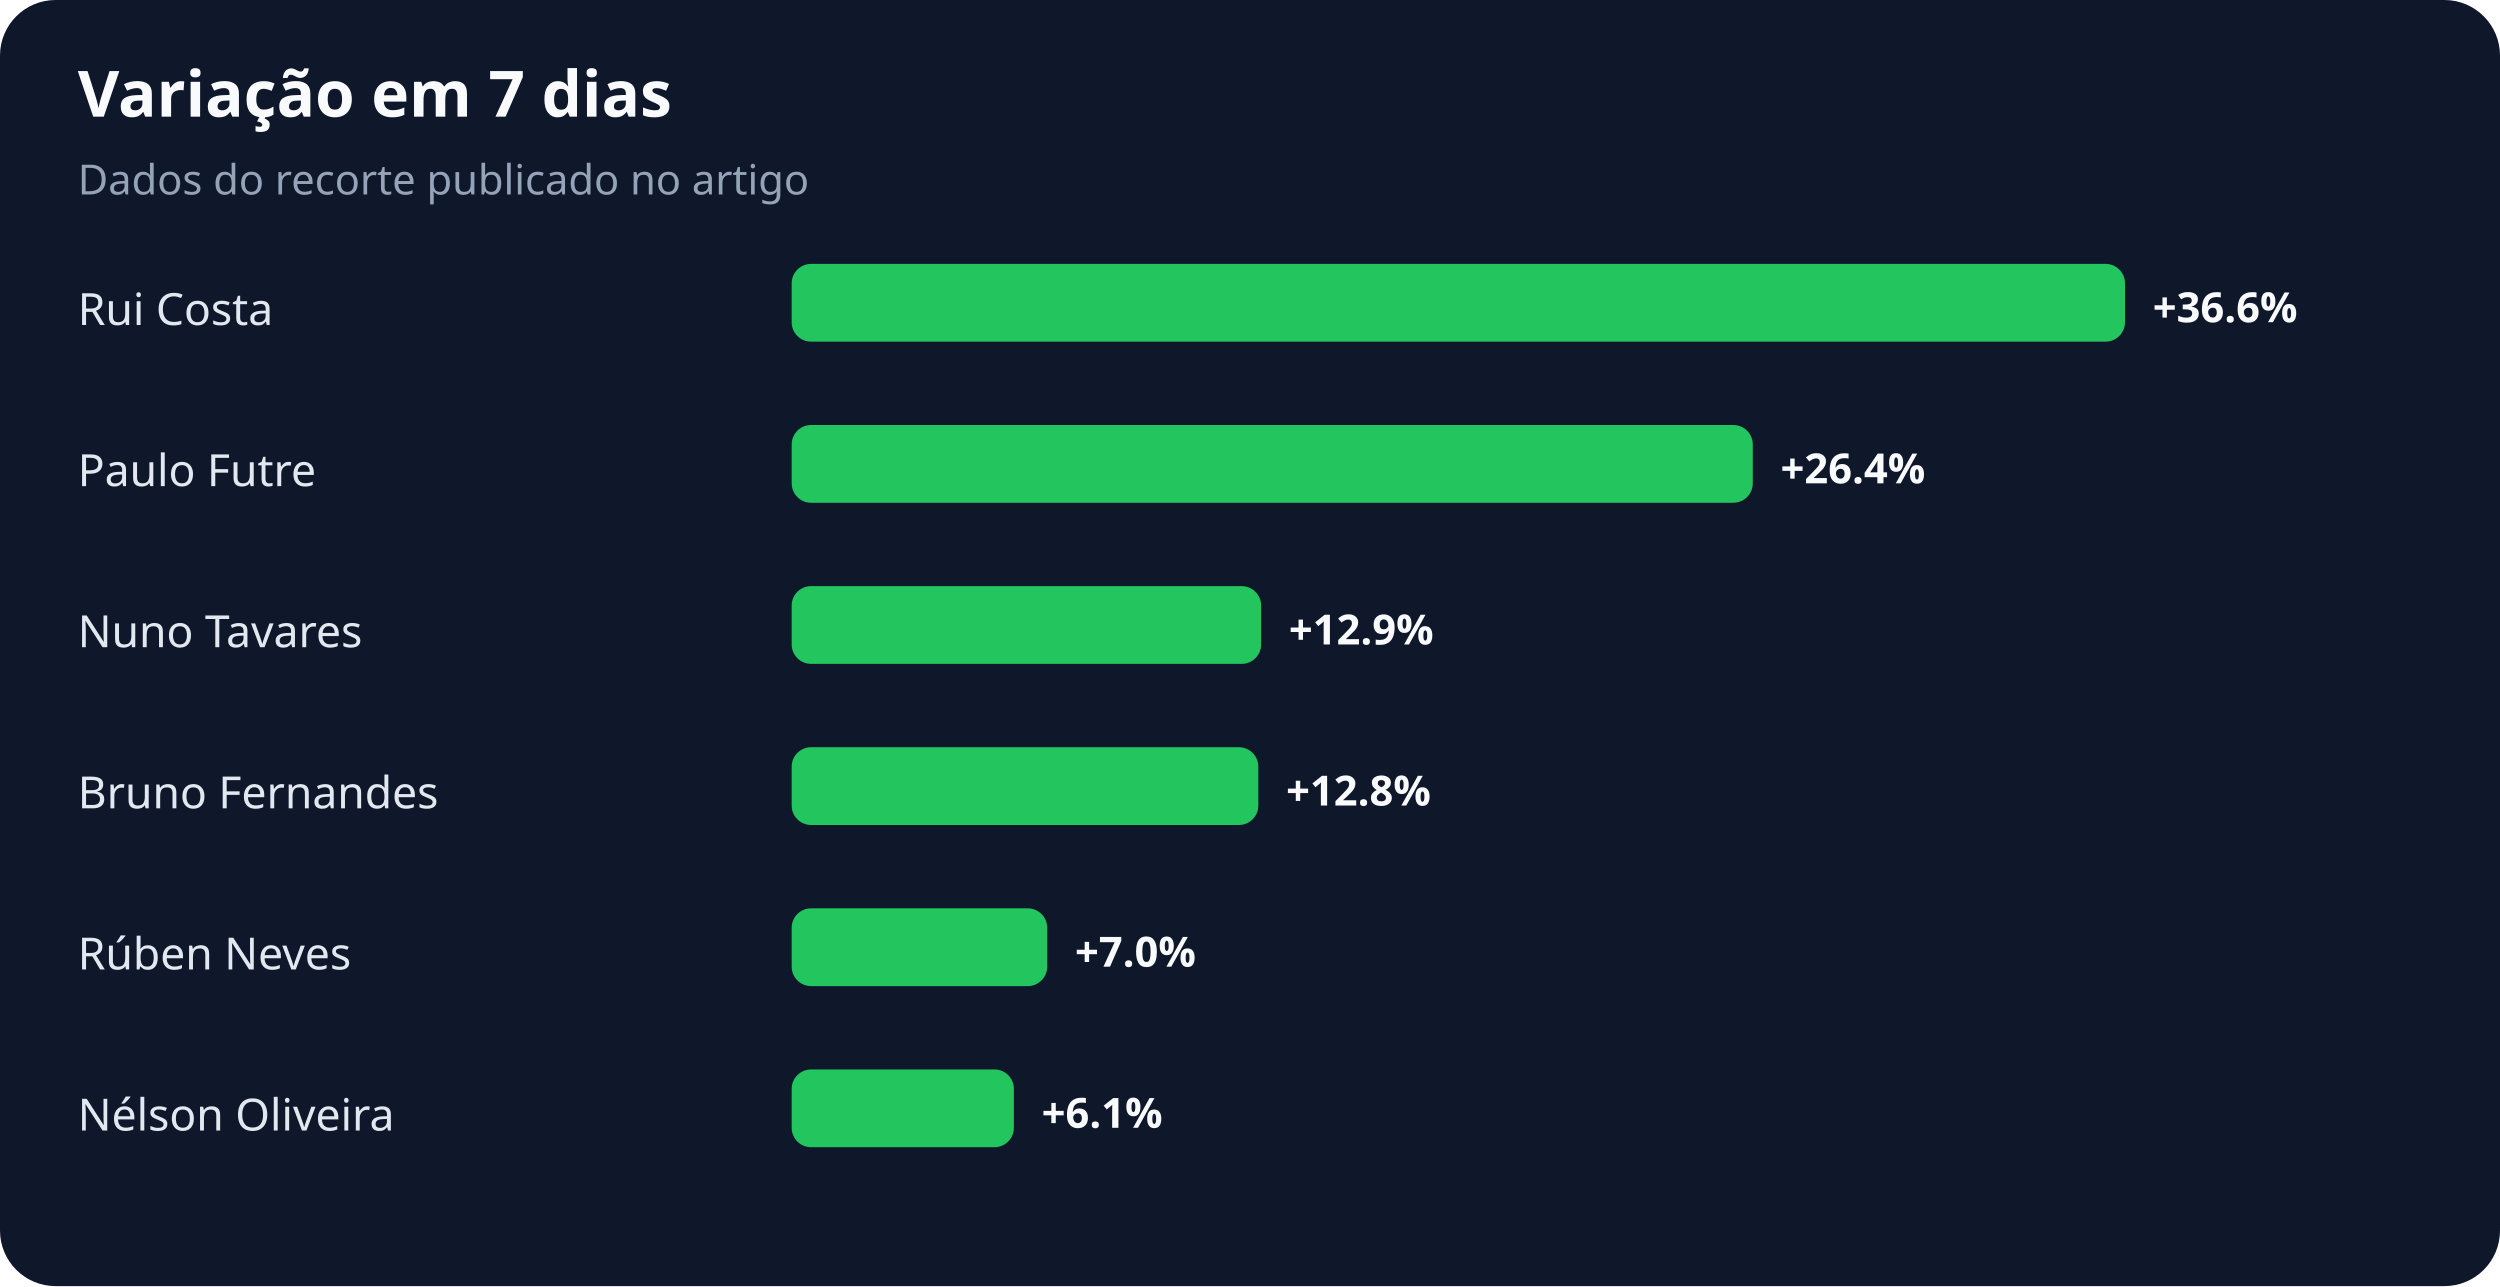
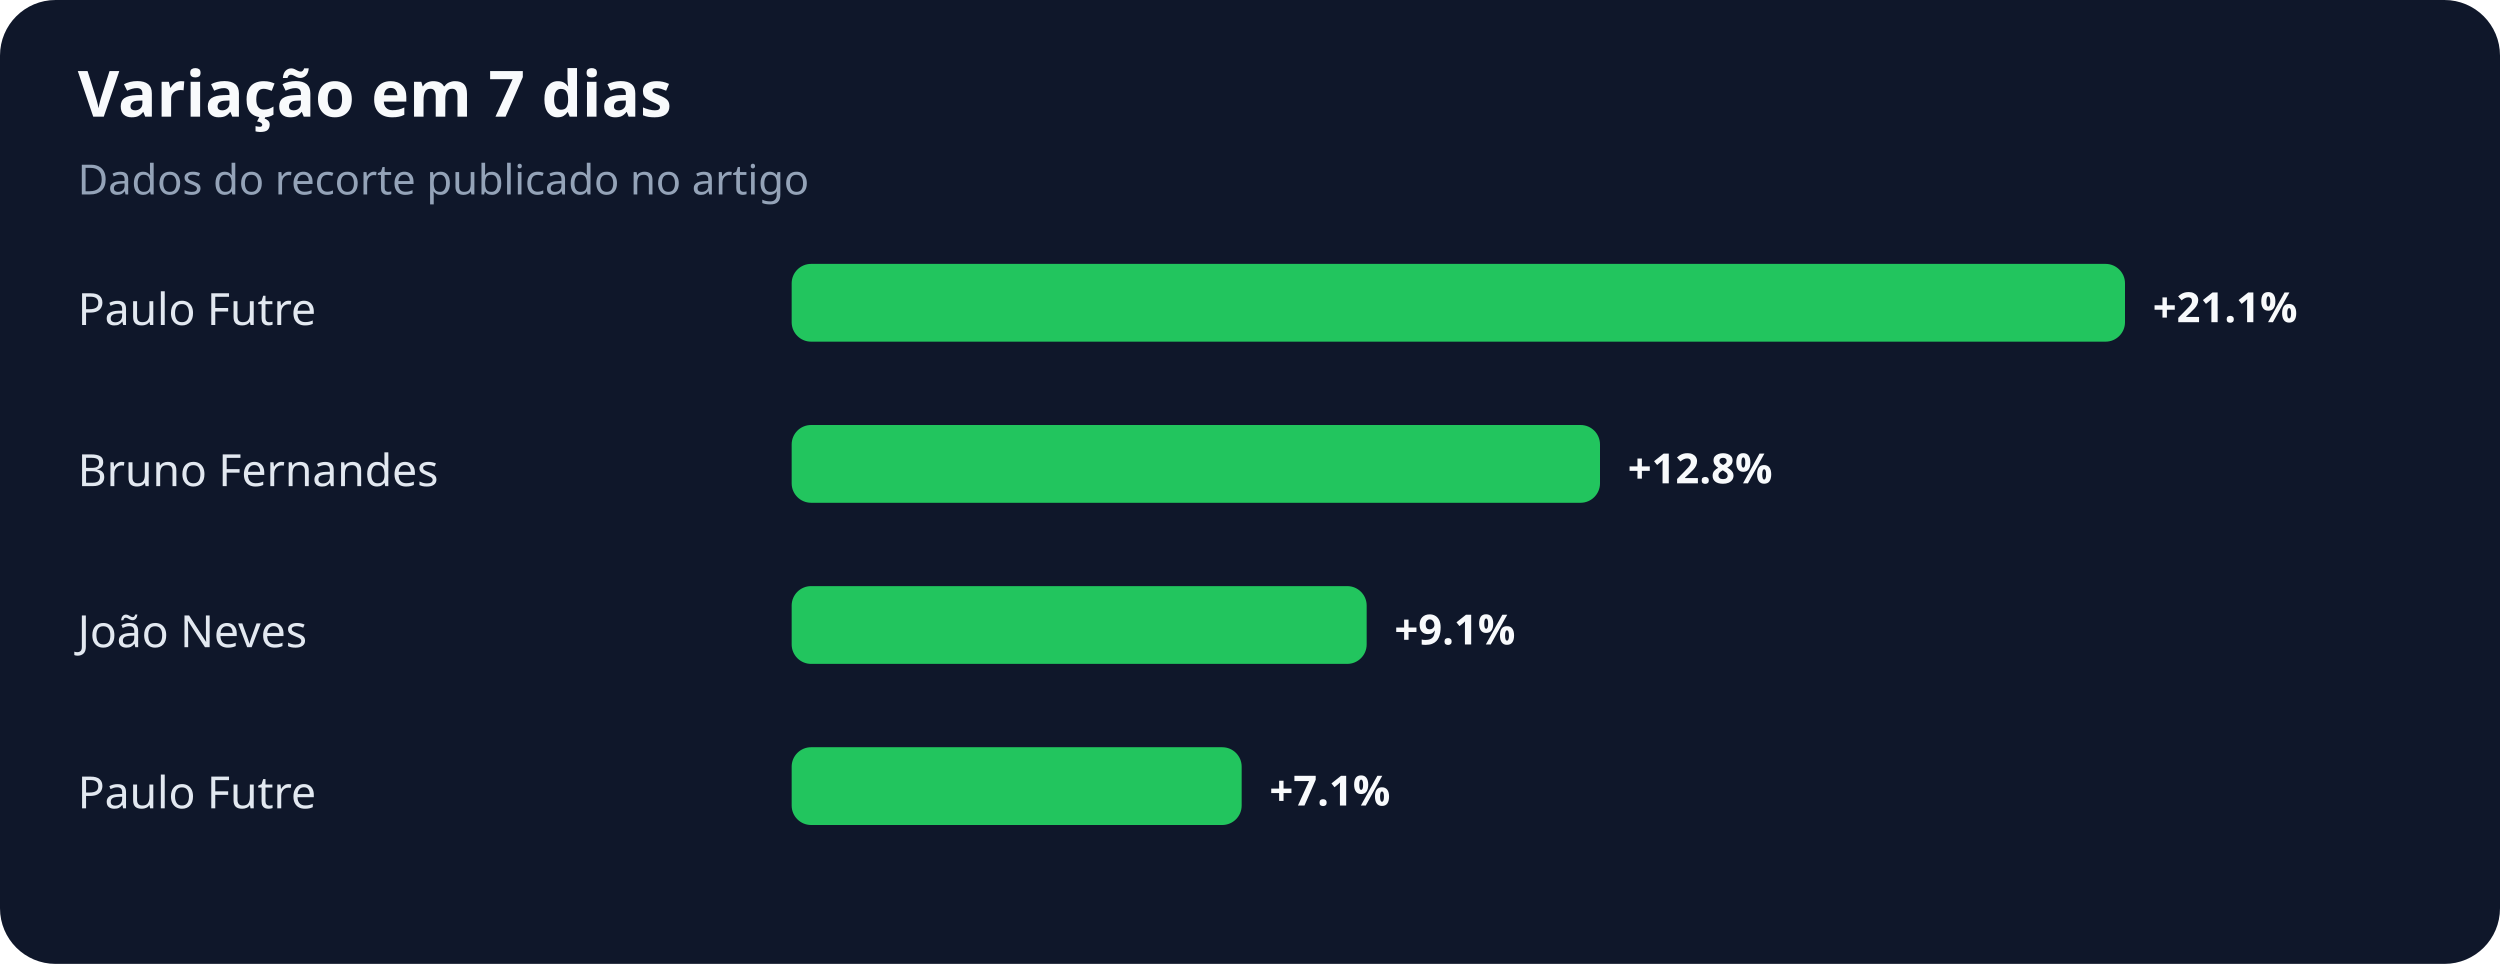
- <svg xmlns="http://www.w3.org/2000/svg" width="900" height="463" viewBox="0 0 900 463" role="img" aria-labelledby="title desc">
+ <svg xmlns="http://www.w3.org/2000/svg" width="900" height="347" viewBox="0 0 900 347" role="img" aria-labelledby="title desc">
  <rect width="100%" height="100%" rx="20" fill="#0f172a" />
  <text x="28" y="42" fill="#f8fafc" font-family="system-ui,sans-serif" font-size="23" font-weight="700">Variação em 7 dias</text>
  <text x="28" y="70" fill="#94a3b8" font-family="system-ui,sans-serif" font-size="15">Dados do recorte publicado no artigo</text>
-   <text x="28" y="117" fill="#e2e8f0" font-family="system-ui,sans-serif" font-size="16">Rui Costa</text>
+   <text x="28" y="117" fill="#e2e8f0" font-family="system-ui,sans-serif" font-size="16">Paulo Futre</text>
  <rect x="285" y="95" width="480" height="28" rx="7" fill="#22c55e" />
-   <text x="775" y="116" fill="#f8fafc" font-family="system-ui,sans-serif" font-size="15" font-weight="700">+36.6%</text>
-   <text x="28" y="175" fill="#e2e8f0" font-family="system-ui,sans-serif" font-size="16">Paulo Futre</text>
-   <rect x="285" y="153" width="346" height="28" rx="7" fill="#22c55e" />
-   <text x="641" y="174" fill="#f8fafc" font-family="system-ui,sans-serif" font-size="15" font-weight="700">+26.4%</text>
-   <text x="28" y="233" fill="#e2e8f0" font-family="system-ui,sans-serif" font-size="16">Nuno Tavares</text>
-   <rect x="285" y="211" width="169" height="28" rx="7" fill="#22c55e" />
-   <text x="464" y="232" fill="#f8fafc" font-family="system-ui,sans-serif" font-size="15" font-weight="700">+12.9%</text>
-   <text x="28" y="291" fill="#e2e8f0" font-family="system-ui,sans-serif" font-size="16">Bruno Fernandes</text>
-   <rect x="285" y="269" width="168" height="28" rx="7" fill="#22c55e" />
-   <text x="463" y="290" fill="#f8fafc" font-family="system-ui,sans-serif" font-size="15" font-weight="700">+12.8%</text>
-   <text x="28" y="349" fill="#e2e8f0" font-family="system-ui,sans-serif" font-size="16">Rúben Neves</text>
-   <rect x="285" y="327" width="92" height="28" rx="7" fill="#22c55e" />
-   <text x="387" y="348" fill="#f8fafc" font-family="system-ui,sans-serif" font-size="15" font-weight="700">+7.0%</text>
-   <text x="28" y="407" fill="#e2e8f0" font-family="system-ui,sans-serif" font-size="16">Nélson Oliveira</text>
-   <rect x="285" y="385" width="80" height="28" rx="7" fill="#22c55e" />
-   <text x="375" y="406" fill="#f8fafc" font-family="system-ui,sans-serif" font-size="15" font-weight="700">+6.1%</text>
+   <text x="775" y="116" fill="#f8fafc" font-family="system-ui,sans-serif" font-size="15" font-weight="700">+21.1%</text>
+   <text x="28" y="175" fill="#e2e8f0" font-family="system-ui,sans-serif" font-size="16">Bruno Fernandes</text>
+   <rect x="285" y="153" width="291" height="28" rx="7" fill="#22c55e" />
+   <text x="586" y="174" fill="#f8fafc" font-family="system-ui,sans-serif" font-size="15" font-weight="700">+12.8%</text>
+   <text x="28" y="233" fill="#e2e8f0" font-family="system-ui,sans-serif" font-size="16">João Neves</text>
+   <rect x="285" y="211" width="207" height="28" rx="7" fill="#22c55e" />
+   <text x="502" y="232" fill="#f8fafc" font-family="system-ui,sans-serif" font-size="15" font-weight="700">+9.1%</text>
+   <text x="28" y="291" fill="#e2e8f0" font-family="system-ui,sans-serif" font-size="16">Paulo Futre</text>
+   <rect x="285" y="269" width="162" height="28" rx="7" fill="#22c55e" />
+   <text x="457" y="290" fill="#f8fafc" font-family="system-ui,sans-serif" font-size="15" font-weight="700">+7.1%</text>
</svg>
